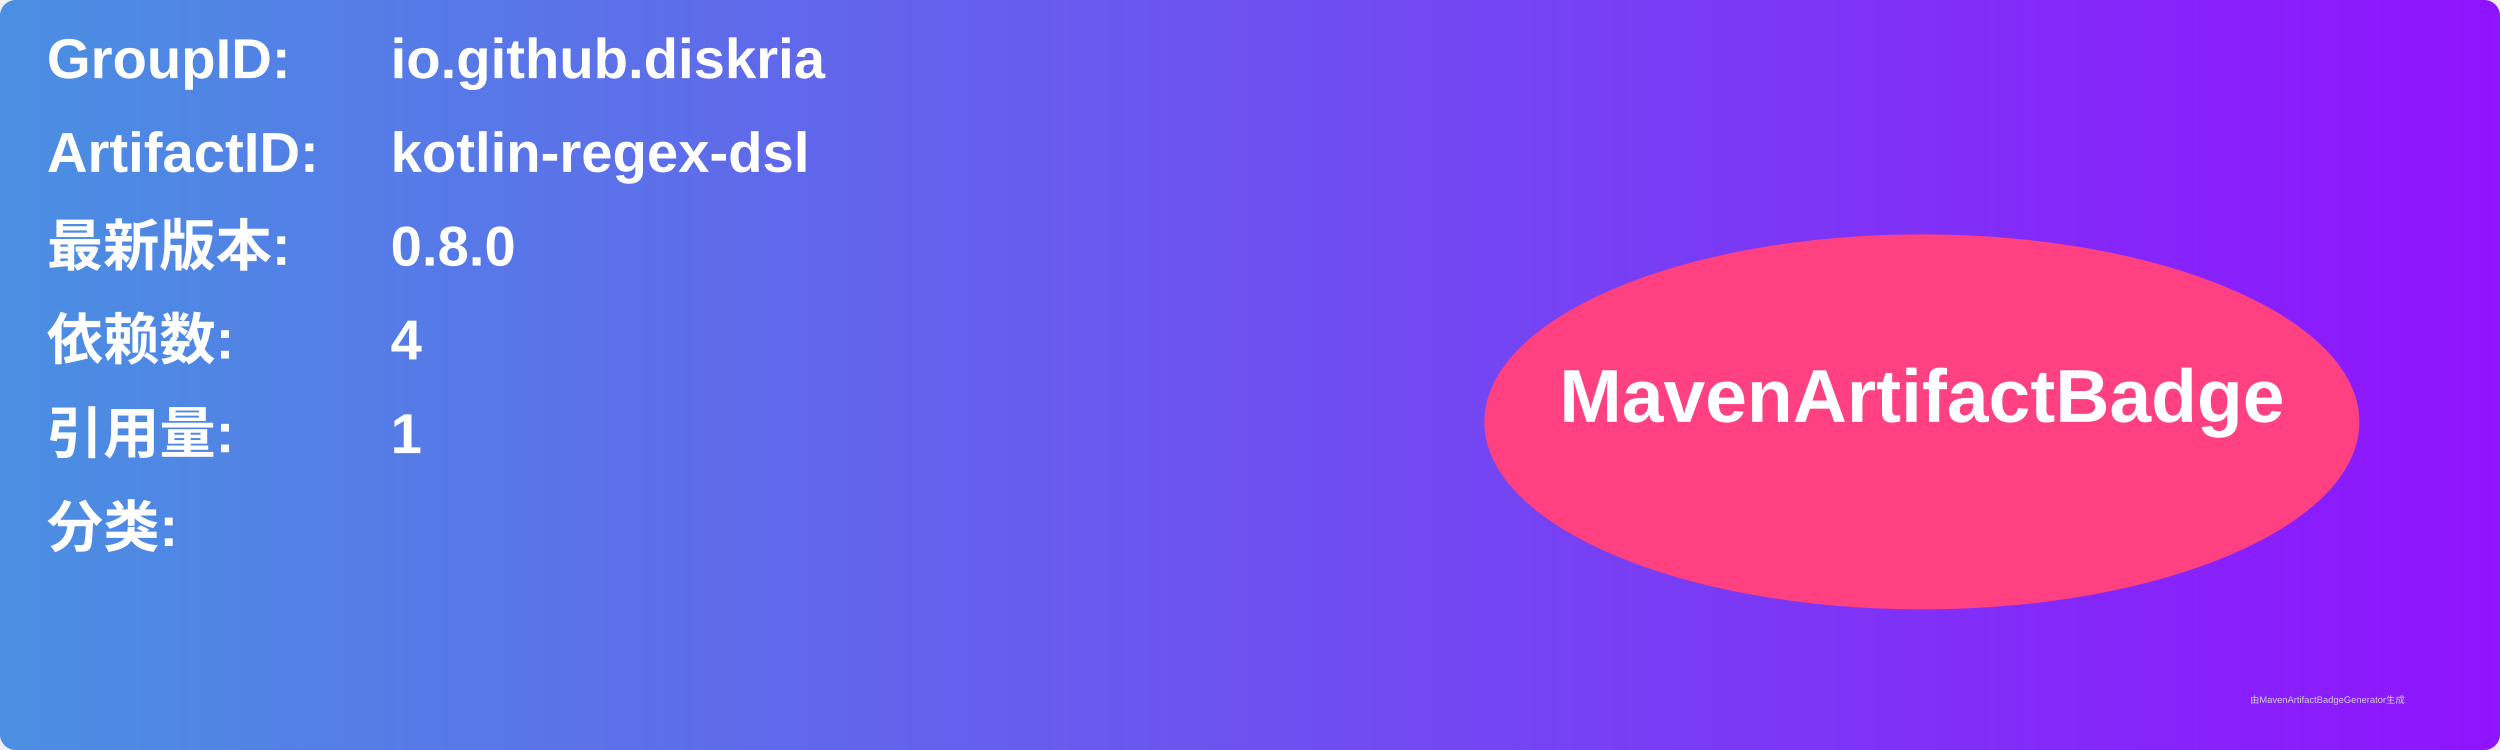
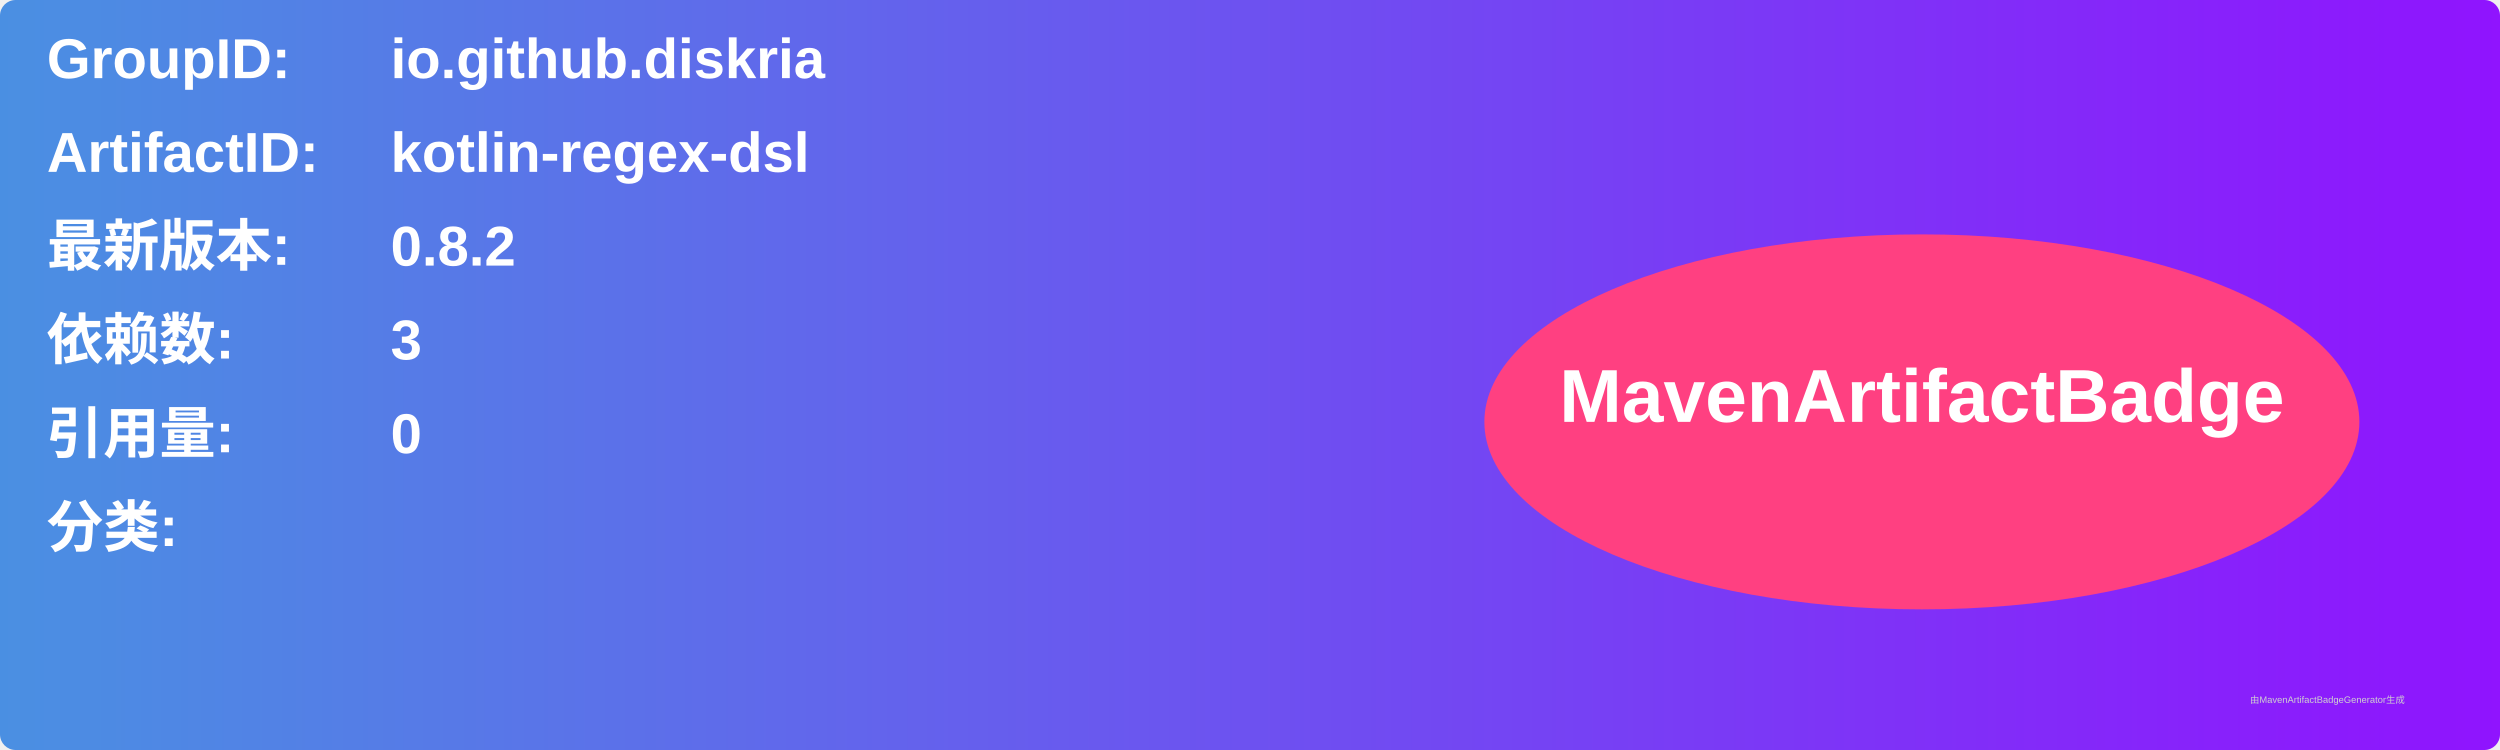
<svg xmlns="http://www.w3.org/2000/svg" width="800" height="240" viewBox="0 0 800 240">
  <linearGradient id="grad" x1="0%" y1="0%" x2="100%" y2="0%">
    <stop offset="0%" stop-color="#4a90e2" />
    <stop offset="100%" stop-color="#9013fe" />
  </linearGradient>
  <rect width="100%" height="100%" rx="5" ry="5" fill="url(#grad)" />
  <g transform="translate(15, 15)">
    <text x="0" y="10" font-family="Arial" font-size="18" fill="white" font-weight="bold" width="260">GroupID:</text>
    <text x="110" y="10" font-family="Arial" font-size="18" fill="white" font-weight="bold" width="460">io.github.diskria</text>
    <text x="0" y="40" font-family="Arial" font-size="18" fill="white" font-weight="bold" width="260">ArtifactID:</text>
    <text x="110" y="40" font-family="Arial" font-size="18" fill="white" font-weight="bold" width="460">kotlin-regex-dsl</text>
    <text x="0" y="70" font-family="Arial" font-size="18" fill="white" font-weight="bold">最新版本:</text>
    <text x="110" y="70" font-family="Arial" font-size="18" fill="white" font-weight="bold">
-       <tspan font-weight="bold">0.8.0</tspan>
+       <tspan font-weight="bold">0.8.2</tspan>
    </text>
    <text x="0" y="100" font-family="Arial" font-size="18" fill="white" font-weight="bold">依赖数: </text>
    <text x="110" y="100" font-family="Arial" font-size="18" fill="white">
-       <tspan font-weight="bold">4</tspan>
+       <tspan font-weight="bold">3</tspan>
    </text>
    <text x="0" y="130" font-family="Arial" font-size="18" fill="white" font-weight="bold">引用量: </text>
    <text x="110" y="130" font-family="Arial" font-size="18" fill="white">
-       <tspan font-weight="bold">1</tspan>
+       <tspan font-weight="bold">0</tspan>
    </text>
    <text x="0" y="160" font-family="Arial" font-size="18" fill="white" font-weight="bold">分类:</text>
    <text x="10" y="190" font-family="Arial" font-size="10" fill="white">
      <tspan font-weight="bold" />
    </text>
    <ellipse cx="600" cy="120" rx="140" ry="60" fill="#ff4081" />
    <text x="600" y="120" text-anchor="middle" font-family="Arial" font-size="24" fill="white" font-weight="bold">MavenArtifactBadge</text>
  </g>
  <text x="720" y="225" font-family="Arial" font-size="3" fill="#d0d0d0">由MavenArtifactBadgeGenerator生成</text>
</svg>
